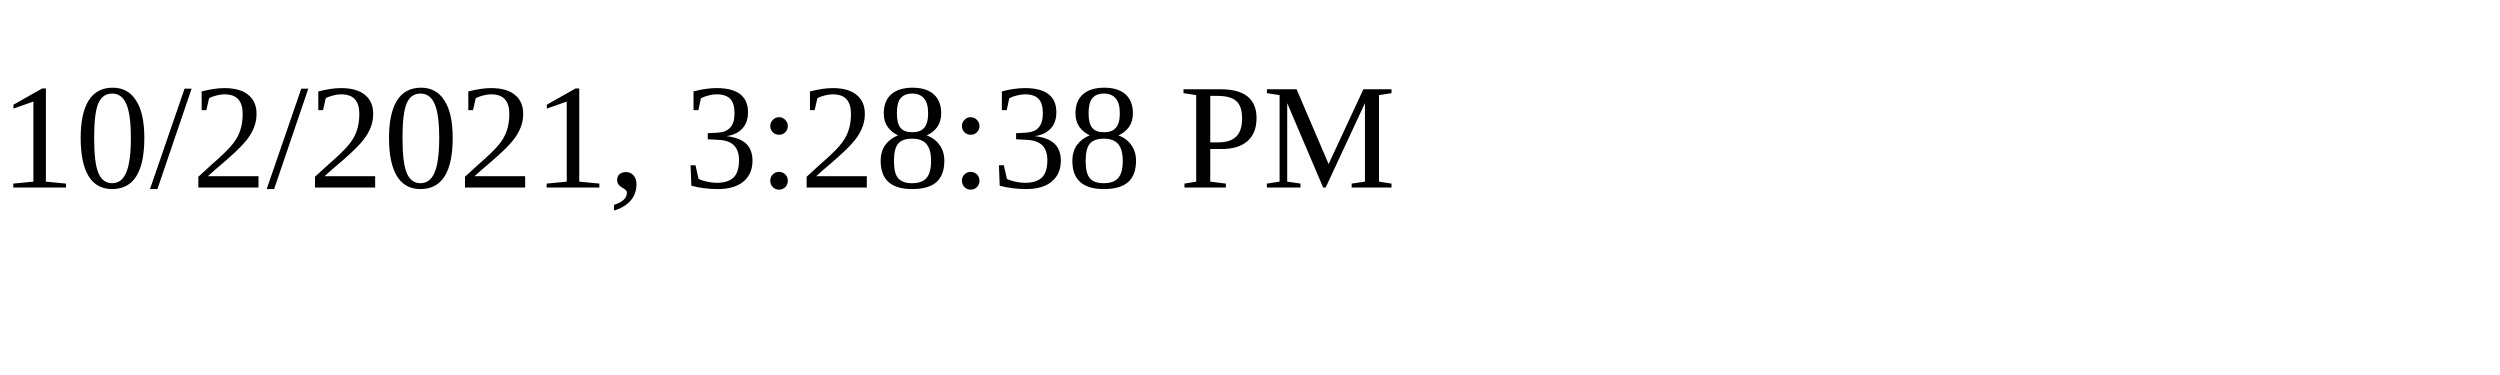
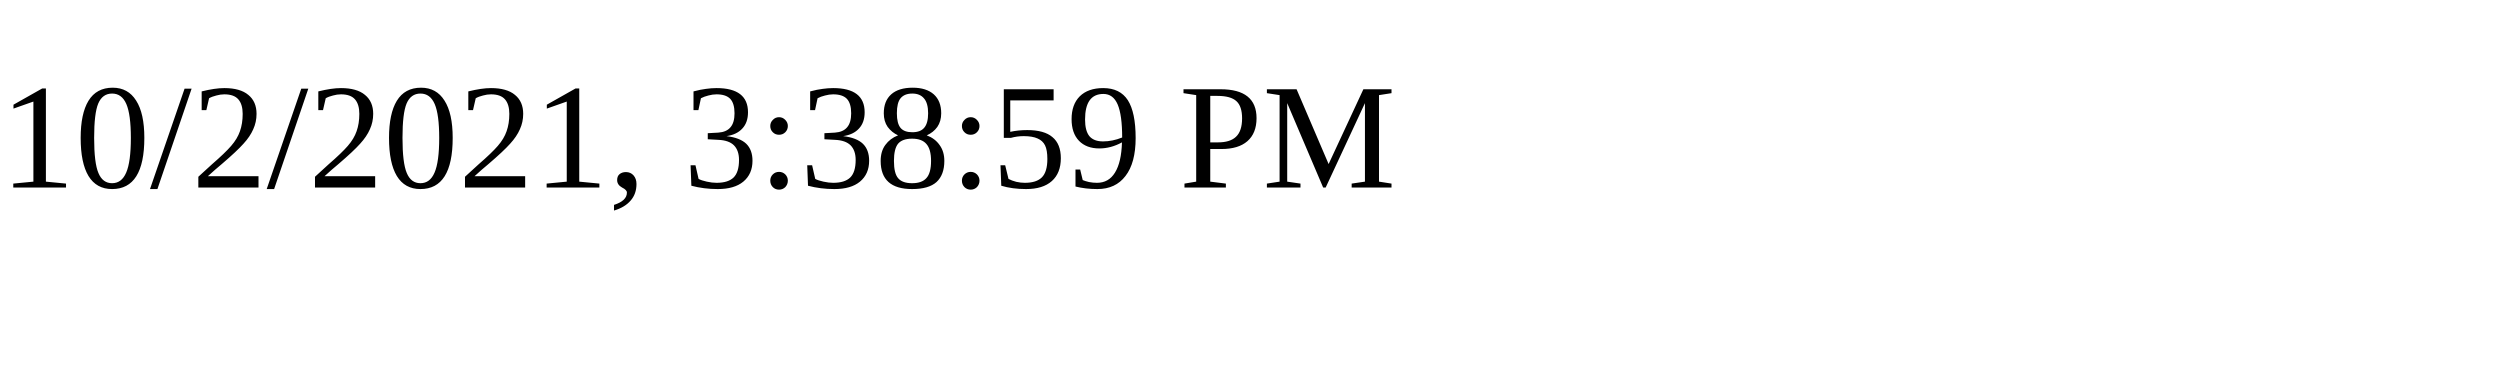
<svg xmlns="http://www.w3.org/2000/svg" height="30" width="200">
-   <text x="0" y="15">10/2/2021, 3:28:38 PM</text>
+   <text x="0" y="15">10/2/2021, 3:38:59 PM</text>
</svg>
